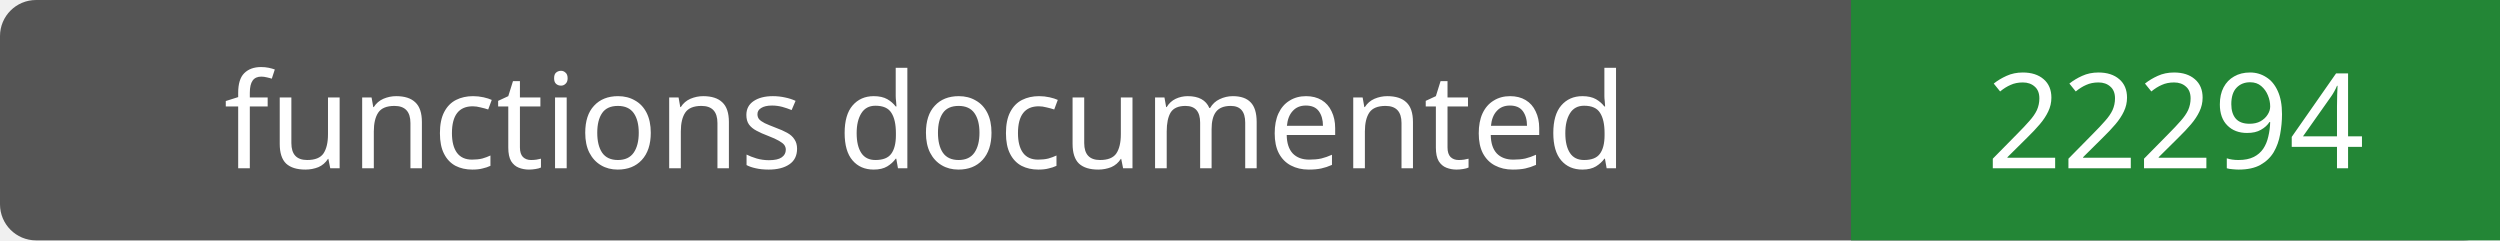
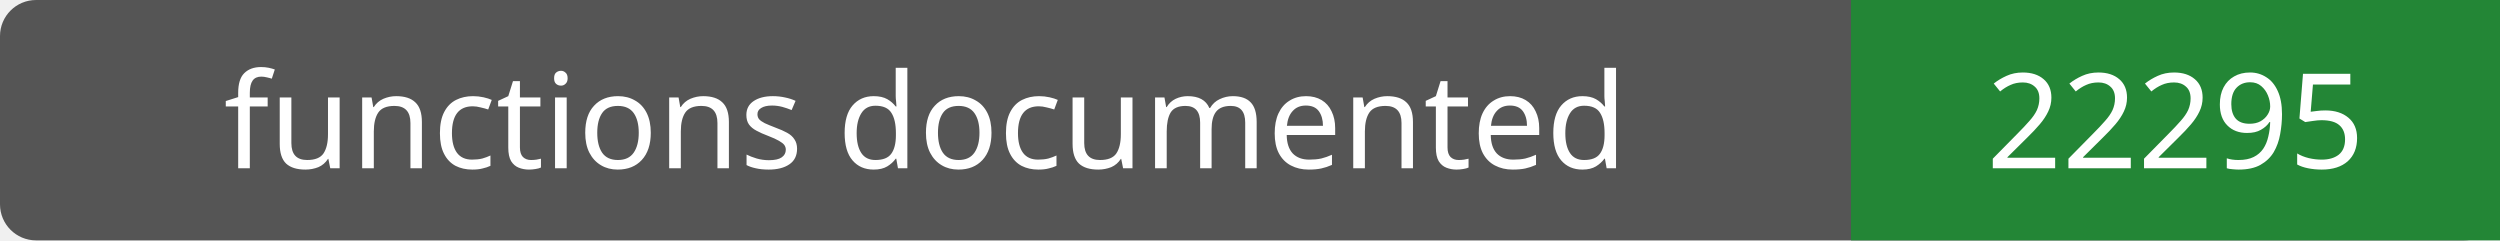
- <svg xmlns="http://www.w3.org/2000/svg" width="208" height="20" role="img" aria-label="functions documented: 22294">
+ <svg xmlns="http://www.w3.org/2000/svg" width="208" height="20" role="img" aria-label="functions documented: 22295">
  <rect width="208" height="20" rx="3" fill="#555" />
  <path fill="#238636" d="M154 0h54v20H154z" />
  <g fill="#fff" text-anchor="middle" font-family="Verdana,sans-serif" font-size="11">
    <text x="77.0" y="14">functions documented</text>
-     <text x="181.0" y="14">22294</text>
+     <text x="181.0" y="14">22295</text>
  </g>
</svg>
